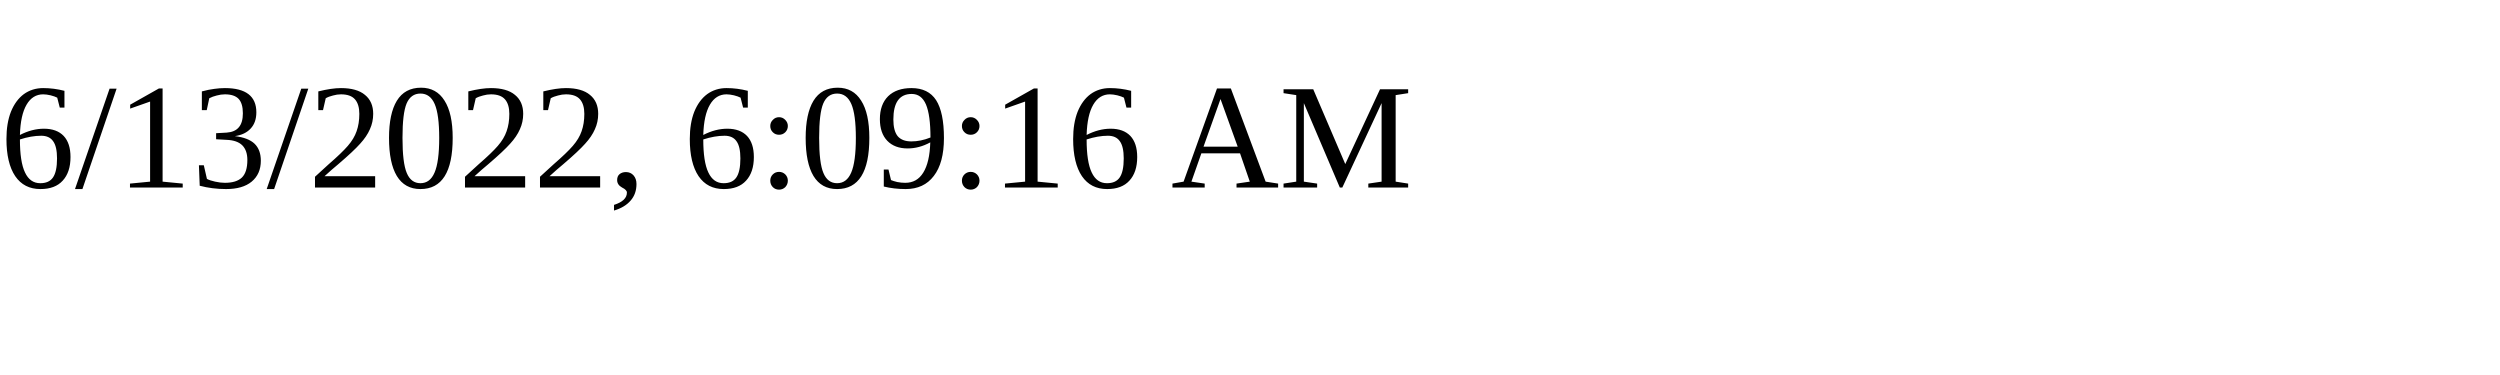
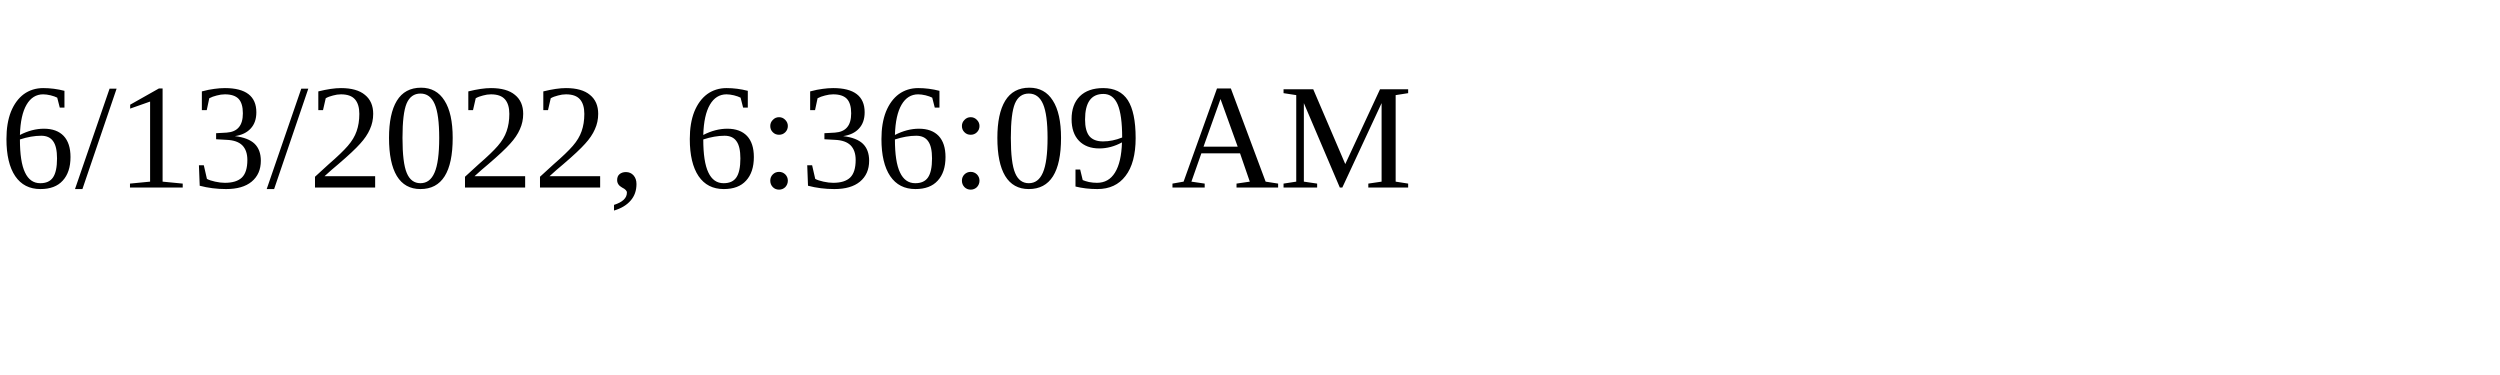
<svg xmlns="http://www.w3.org/2000/svg" height="30" width="200">
-   <text x="0" y="15">6/13/2022, 6:09:16 AM</text>
+   <text x="0" y="15">6/13/2022, 6:36:09 AM</text>
</svg>
